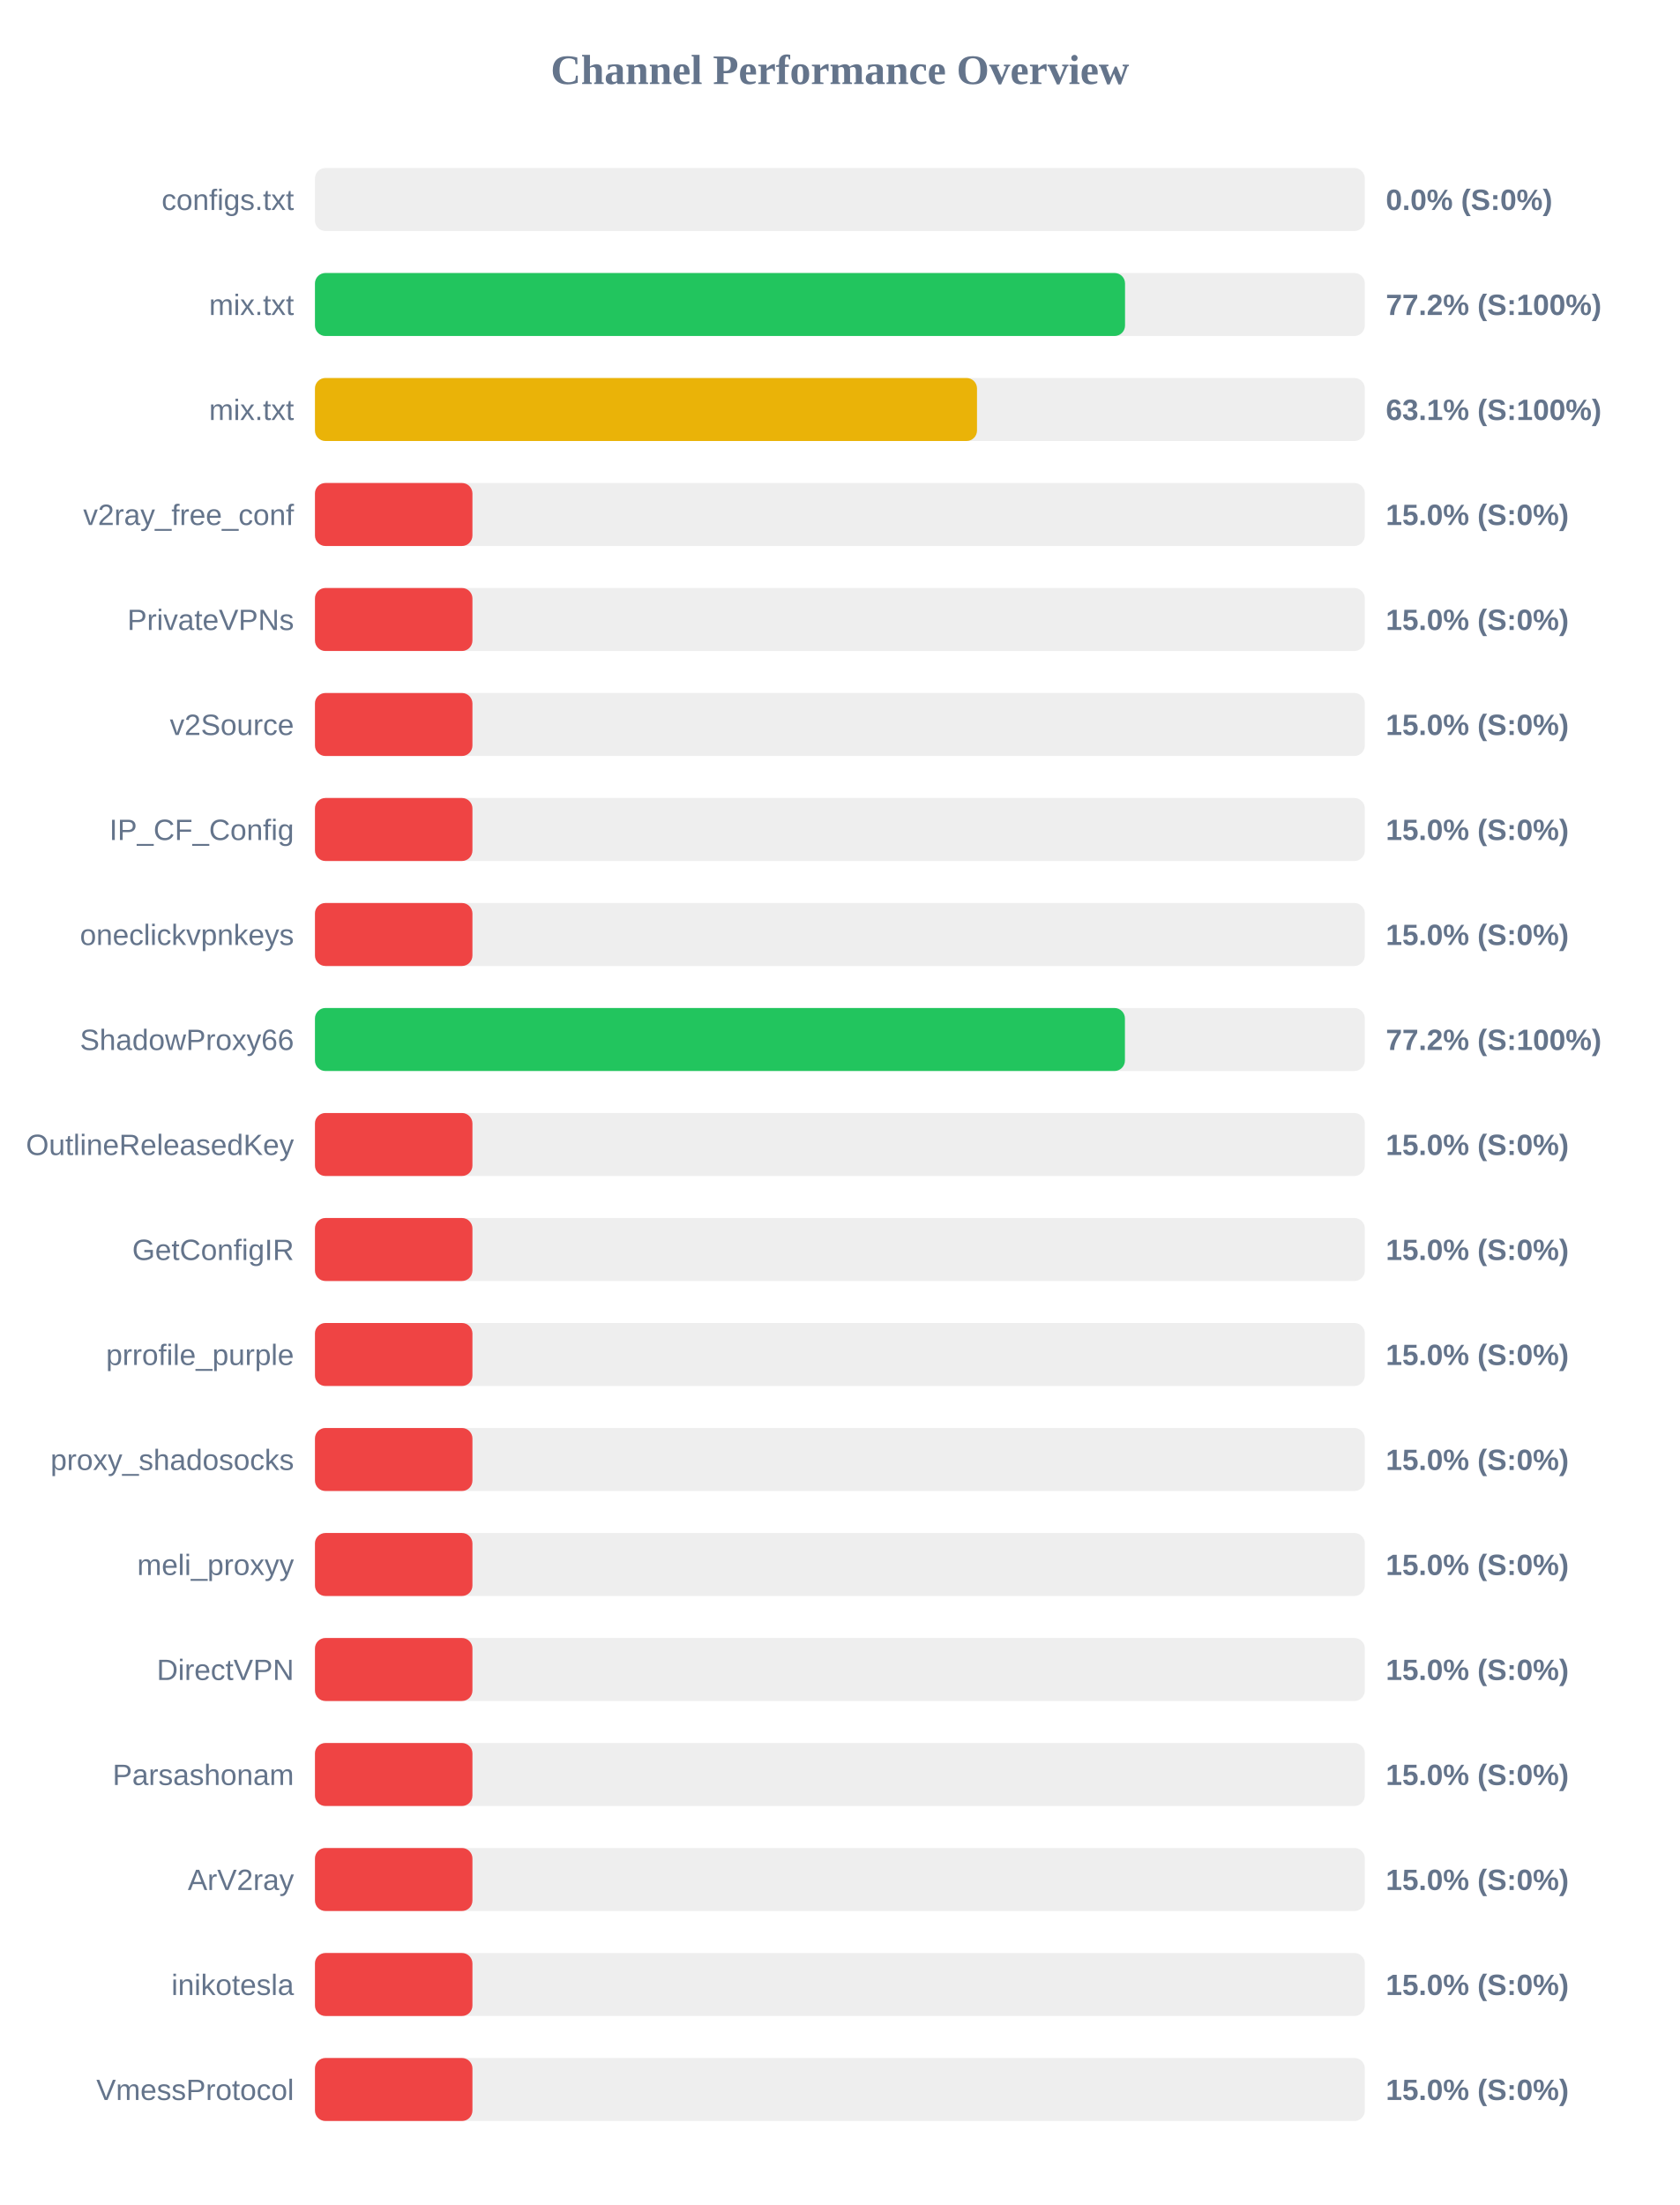
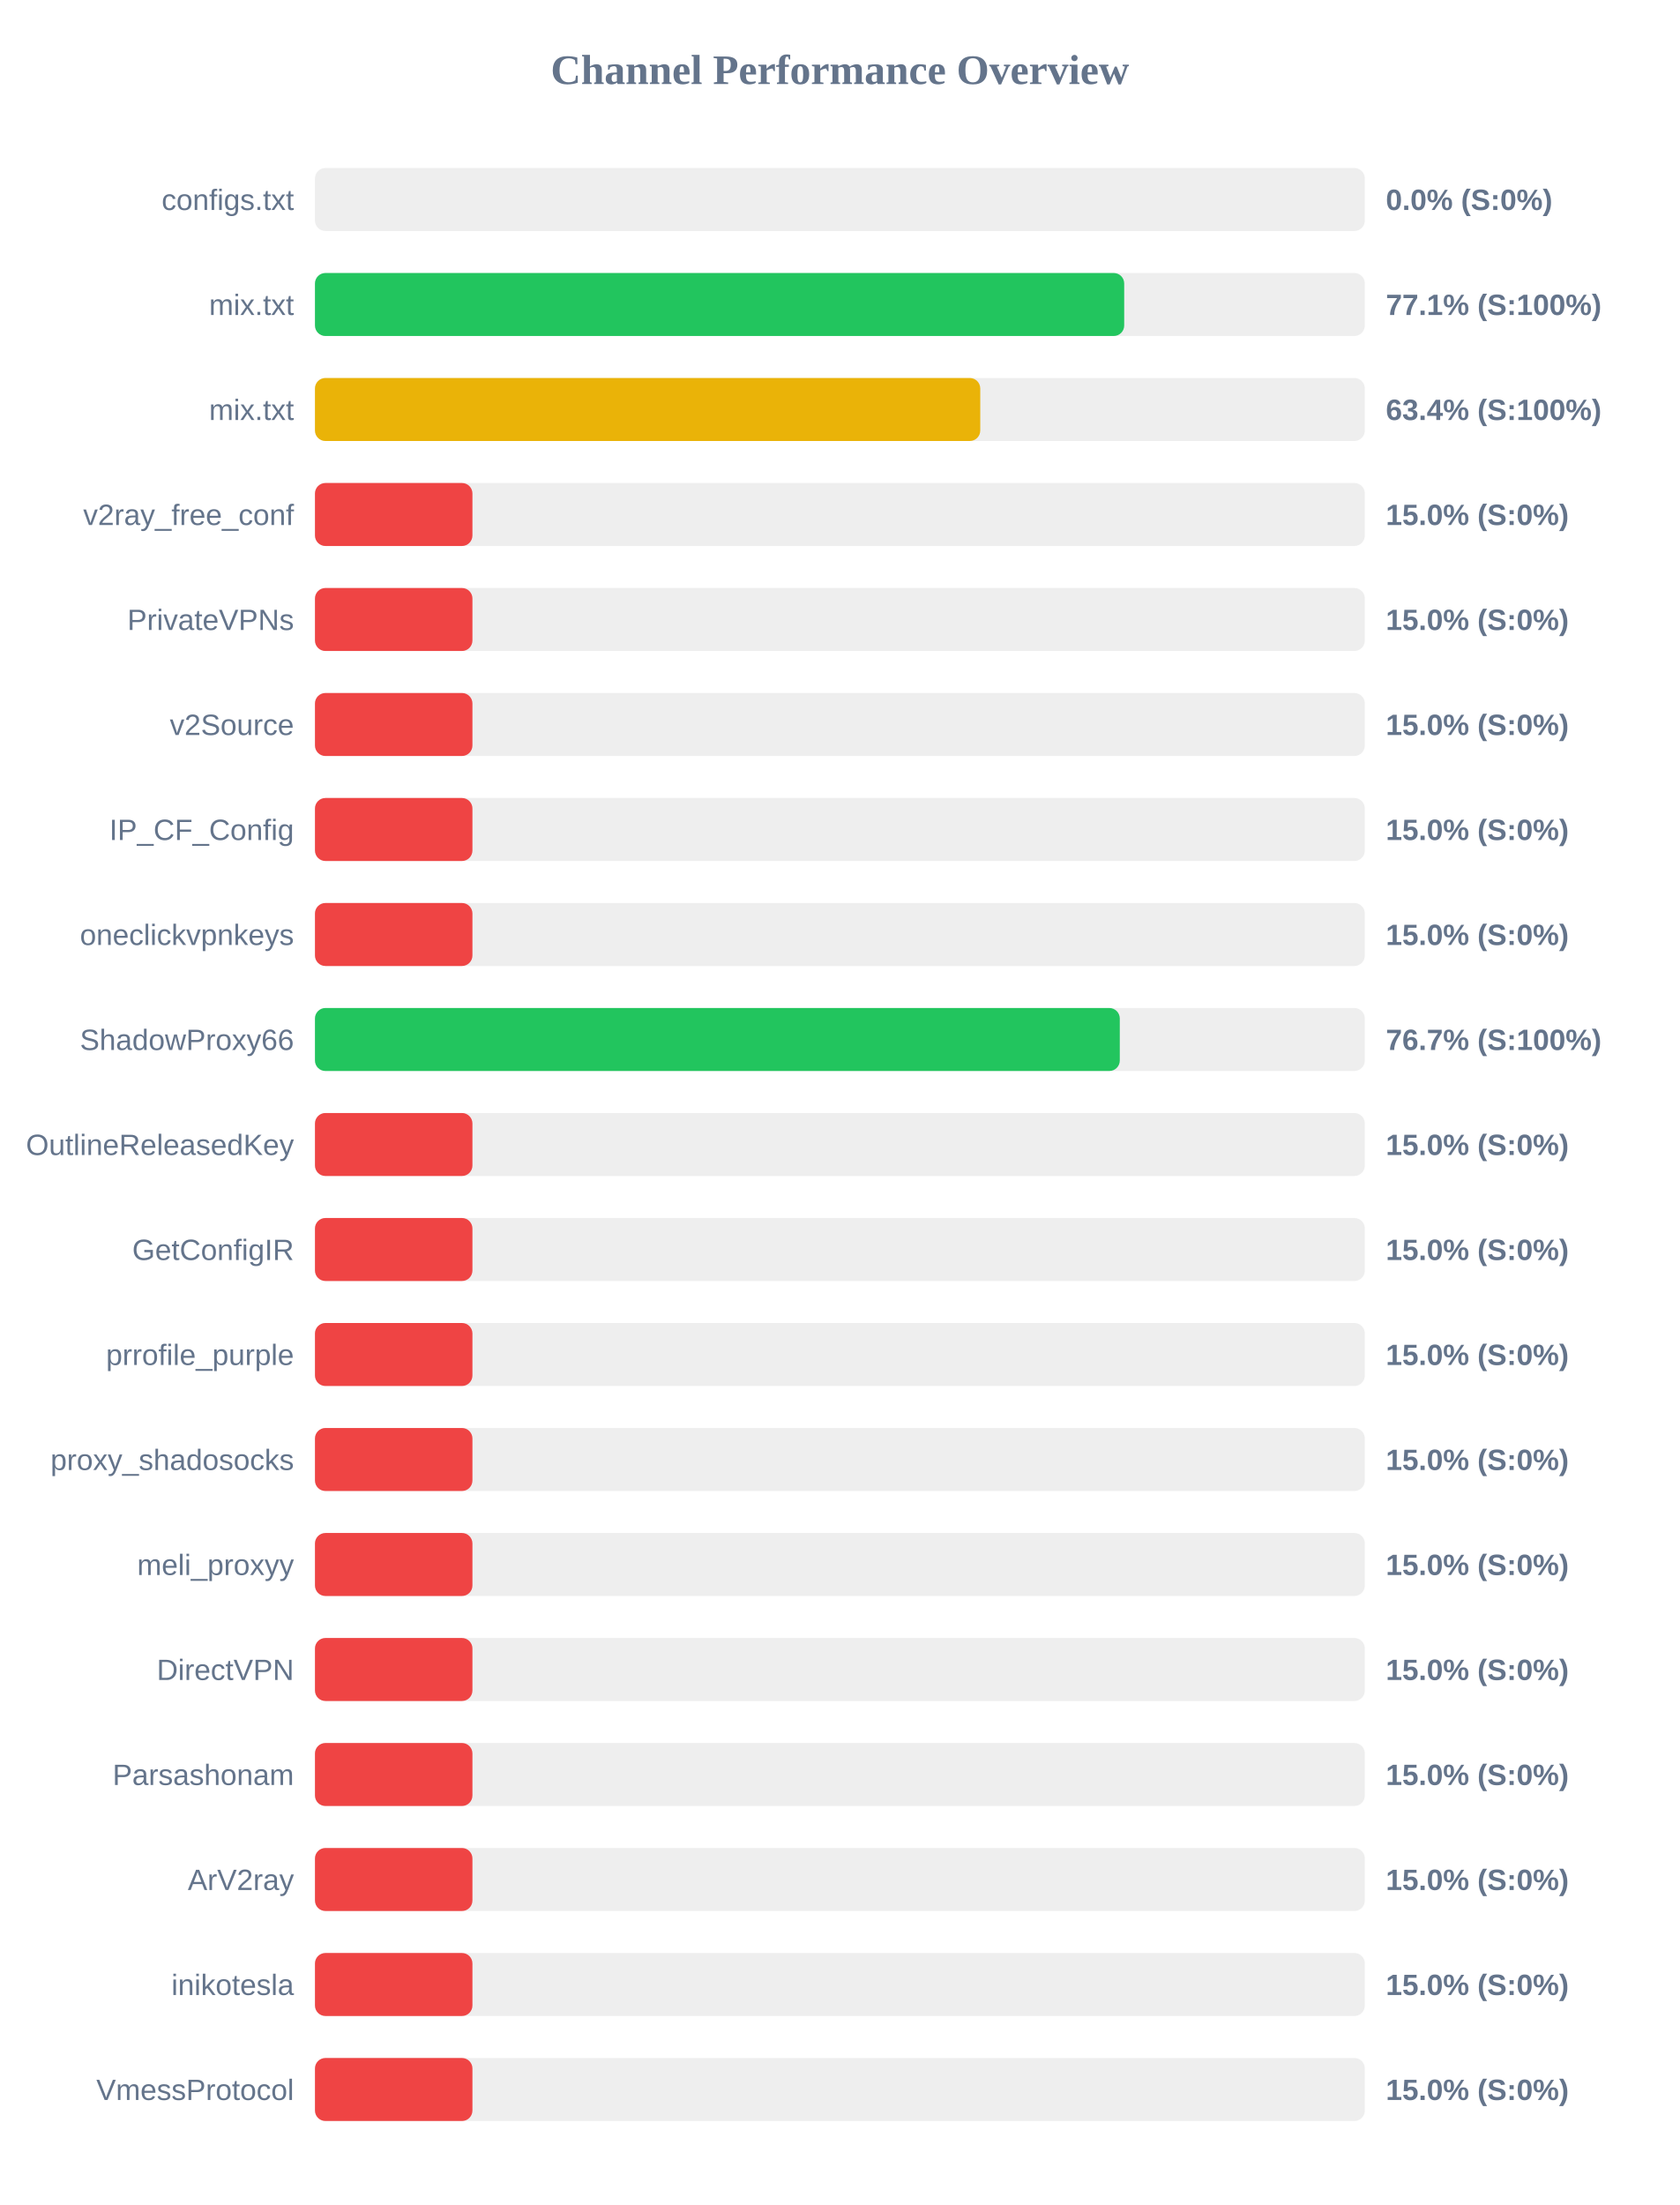
<svg xmlns="http://www.w3.org/2000/svg" width="800" height="1050" version="1.1">
  <style>
        .row { font: 14px Arial; fill: #64748b; }
        .score { font: bold 14px Arial; fill: #64748b; }
    </style>
  <text x="400" y="40" text-anchor="middle" font-size="20px" font-weight="bold" fill="#64748b">Channel Performance Overview</text>
  <rect x="150" y="80" width="500" height="30" fill="#eee" rx="5" />
  <rect x="150" y="80" width="0.0" height="30" fill="#ef4444" rx="5" />
  <text x="140" y="100" text-anchor="end" class="row">configs.txt</text>
  <text x="660" y="100" text-anchor="start" class="score">0.0% (S:0%)</text>
  <rect x="150" y="130" width="500" height="30" fill="#eee" rx="5" />
-   <rect x="150" y="130" width="385.8" height="30" fill="#22c55e" rx="5" />
+   <rect x="150" y="130" width="385.4" height="30" fill="#22c55e" rx="5" />
  <text x="140" y="150" text-anchor="end" class="row">mix.txt</text>
-   <text x="660" y="150" text-anchor="start" class="score">77.2% (S:100%)</text>
+   <text x="660" y="150" text-anchor="start" class="score">77.1% (S:100%)</text>
  <rect x="150" y="180" width="500" height="30" fill="#eee" rx="5" />
-   <rect x="150" y="180" width="315.3" height="30" fill="#eab308" rx="5" />
+   <rect x="150" y="180" width="316.85" height="30" fill="#eab308" rx="5" />
  <text x="140" y="200" text-anchor="end" class="row">mix.txt</text>
-   <text x="660" y="200" text-anchor="start" class="score">63.1% (S:100%)</text>
+   <text x="660" y="200" text-anchor="start" class="score">63.4% (S:100%)</text>
  <rect x="150" y="230" width="500" height="30" fill="#eee" rx="5" />
  <rect x="150" y="230" width="75.0" height="30" fill="#ef4444" rx="5" />
  <text x="140" y="250" text-anchor="end" class="row">v2ray_free_conf</text>
  <text x="660" y="250" text-anchor="start" class="score">15.0% (S:0%)</text>
  <rect x="150" y="280" width="500" height="30" fill="#eee" rx="5" />
  <rect x="150" y="280" width="75.0" height="30" fill="#ef4444" rx="5" />
  <text x="140" y="300" text-anchor="end" class="row">PrivateVPNs</text>
  <text x="660" y="300" text-anchor="start" class="score">15.0% (S:0%)</text>
  <rect x="150" y="330" width="500" height="30" fill="#eee" rx="5" />
  <rect x="150" y="330" width="75.0" height="30" fill="#ef4444" rx="5" />
  <text x="140" y="350" text-anchor="end" class="row">v2Source</text>
  <text x="660" y="350" text-anchor="start" class="score">15.0% (S:0%)</text>
  <rect x="150" y="380" width="500" height="30" fill="#eee" rx="5" />
  <rect x="150" y="380" width="75.0" height="30" fill="#ef4444" rx="5" />
  <text x="140" y="400" text-anchor="end" class="row">IP_CF_Config</text>
  <text x="660" y="400" text-anchor="start" class="score">15.0% (S:0%)</text>
  <rect x="150" y="430" width="500" height="30" fill="#eee" rx="5" />
  <rect x="150" y="430" width="75.0" height="30" fill="#ef4444" rx="5" />
  <text x="140" y="450" text-anchor="end" class="row">oneclickvpnkeys</text>
  <text x="660" y="450" text-anchor="start" class="score">15.0% (S:0%)</text>
  <rect x="150" y="480" width="500" height="30" fill="#eee" rx="5" />
-   <rect x="150" y="480" width="385.75" height="30" fill="#22c55e" rx="5" />
+   <rect x="150" y="480" width="383.3" height="30" fill="#22c55e" rx="5" />
  <text x="140" y="500" text-anchor="end" class="row">ShadowProxy66</text>
-   <text x="660" y="500" text-anchor="start" class="score">77.2% (S:100%)</text>
+   <text x="660" y="500" text-anchor="start" class="score">76.7% (S:100%)</text>
  <rect x="150" y="530" width="500" height="30" fill="#eee" rx="5" />
  <rect x="150" y="530" width="75.0" height="30" fill="#ef4444" rx="5" />
  <text x="140" y="550" text-anchor="end" class="row">OutlineReleasedKey</text>
  <text x="660" y="550" text-anchor="start" class="score">15.0% (S:0%)</text>
  <rect x="150" y="580" width="500" height="30" fill="#eee" rx="5" />
  <rect x="150" y="580" width="75.0" height="30" fill="#ef4444" rx="5" />
  <text x="140" y="600" text-anchor="end" class="row">GetConfigIR</text>
  <text x="660" y="600" text-anchor="start" class="score">15.0% (S:0%)</text>
  <rect x="150" y="630" width="500" height="30" fill="#eee" rx="5" />
  <rect x="150" y="630" width="75.0" height="30" fill="#ef4444" rx="5" />
  <text x="140" y="650" text-anchor="end" class="row">prrofile_purple</text>
  <text x="660" y="650" text-anchor="start" class="score">15.0% (S:0%)</text>
  <rect x="150" y="680" width="500" height="30" fill="#eee" rx="5" />
  <rect x="150" y="680" width="75.0" height="30" fill="#ef4444" rx="5" />
  <text x="140" y="700" text-anchor="end" class="row">proxy_shadosocks</text>
  <text x="660" y="700" text-anchor="start" class="score">15.0% (S:0%)</text>
  <rect x="150" y="730" width="500" height="30" fill="#eee" rx="5" />
  <rect x="150" y="730" width="75.0" height="30" fill="#ef4444" rx="5" />
  <text x="140" y="750" text-anchor="end" class="row">meli_proxyy</text>
  <text x="660" y="750" text-anchor="start" class="score">15.0% (S:0%)</text>
  <rect x="150" y="780" width="500" height="30" fill="#eee" rx="5" />
  <rect x="150" y="780" width="75.0" height="30" fill="#ef4444" rx="5" />
  <text x="140" y="800" text-anchor="end" class="row">DirectVPN</text>
  <text x="660" y="800" text-anchor="start" class="score">15.0% (S:0%)</text>
  <rect x="150" y="830" width="500" height="30" fill="#eee" rx="5" />
  <rect x="150" y="830" width="75.0" height="30" fill="#ef4444" rx="5" />
  <text x="140" y="850" text-anchor="end" class="row">Parsashonam</text>
  <text x="660" y="850" text-anchor="start" class="score">15.0% (S:0%)</text>
  <rect x="150" y="880" width="500" height="30" fill="#eee" rx="5" />
  <rect x="150" y="880" width="75.0" height="30" fill="#ef4444" rx="5" />
  <text x="140" y="900" text-anchor="end" class="row">ArV2ray</text>
  <text x="660" y="900" text-anchor="start" class="score">15.0% (S:0%)</text>
  <rect x="150" y="930" width="500" height="30" fill="#eee" rx="5" />
  <rect x="150" y="930" width="75.0" height="30" fill="#ef4444" rx="5" />
  <text x="140" y="950" text-anchor="end" class="row">inikotesla</text>
  <text x="660" y="950" text-anchor="start" class="score">15.0% (S:0%)</text>
  <rect x="150" y="980" width="500" height="30" fill="#eee" rx="5" />
  <rect x="150" y="980" width="75.0" height="30" fill="#ef4444" rx="5" />
  <text x="140" y="1000" text-anchor="end" class="row">VmessProtocol</text>
  <text x="660" y="1000" text-anchor="start" class="score">15.0% (S:0%)</text>
</svg>
